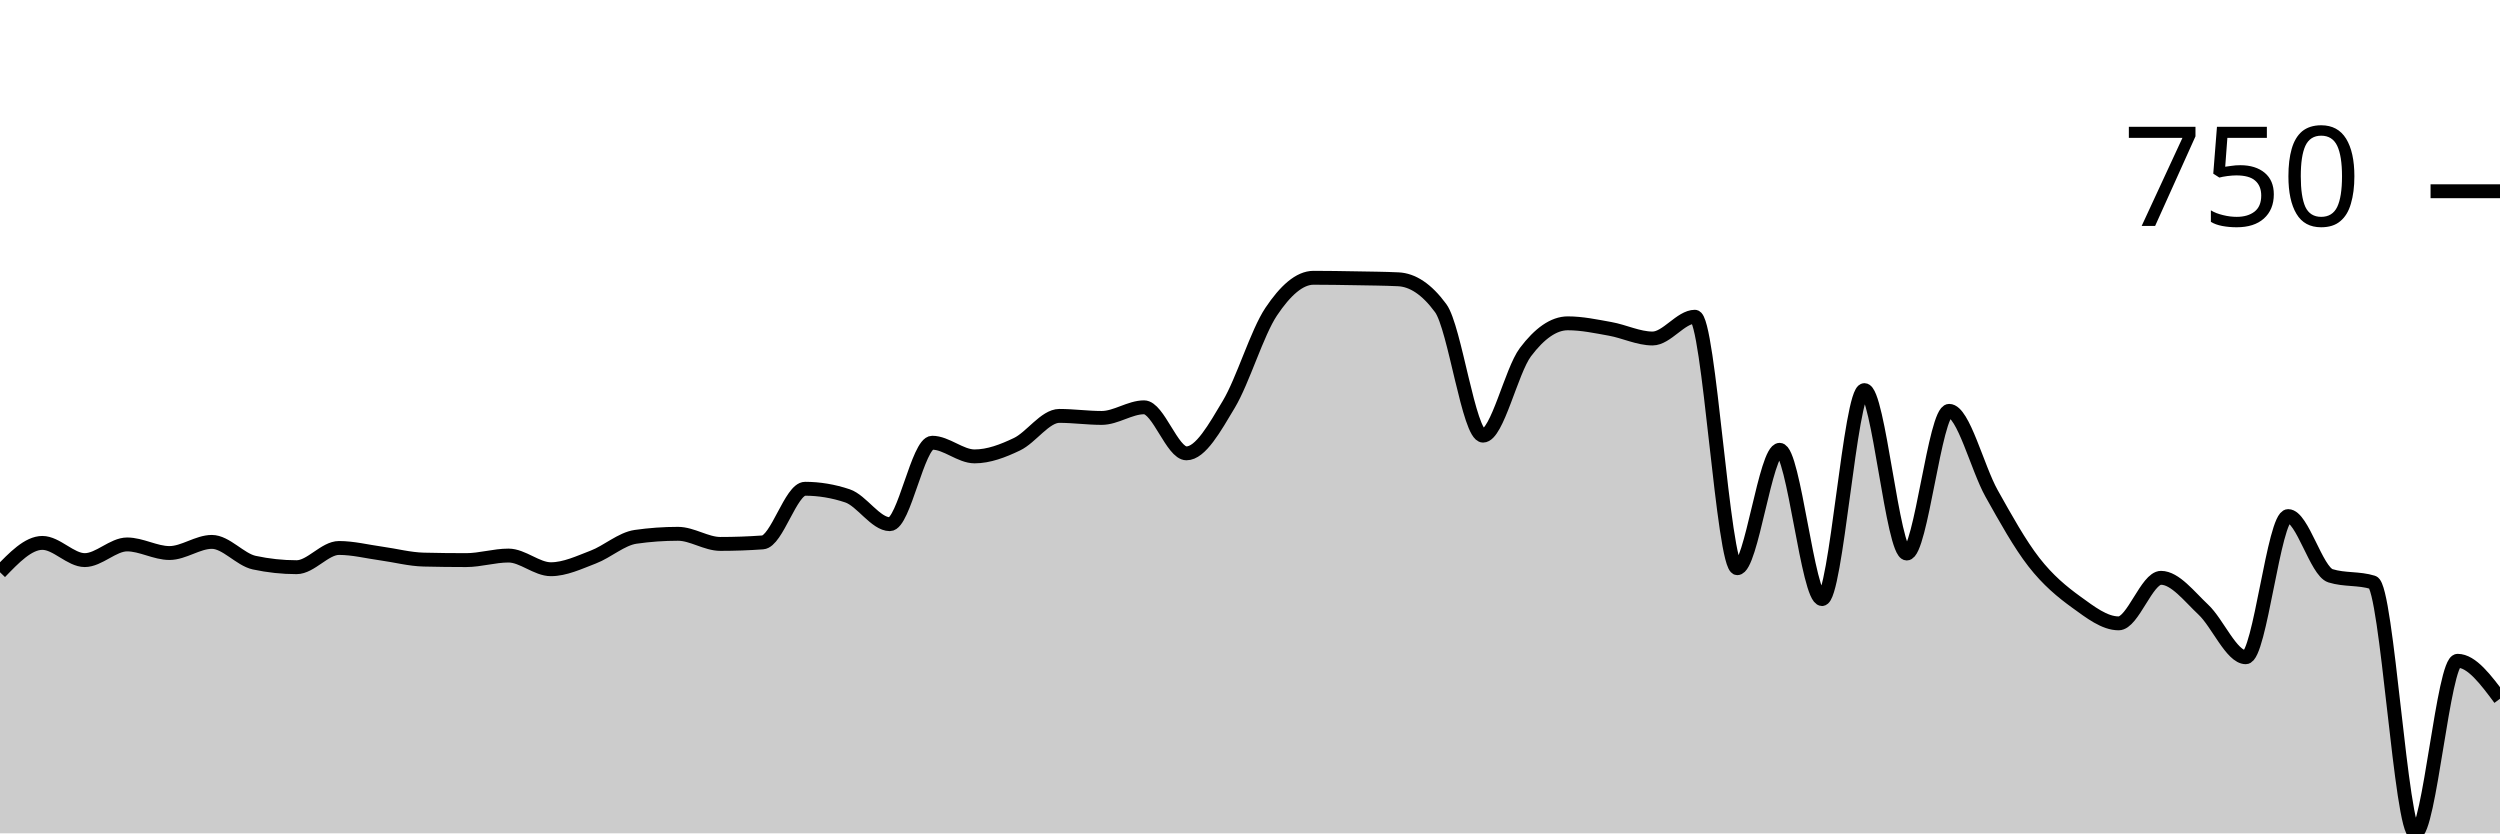
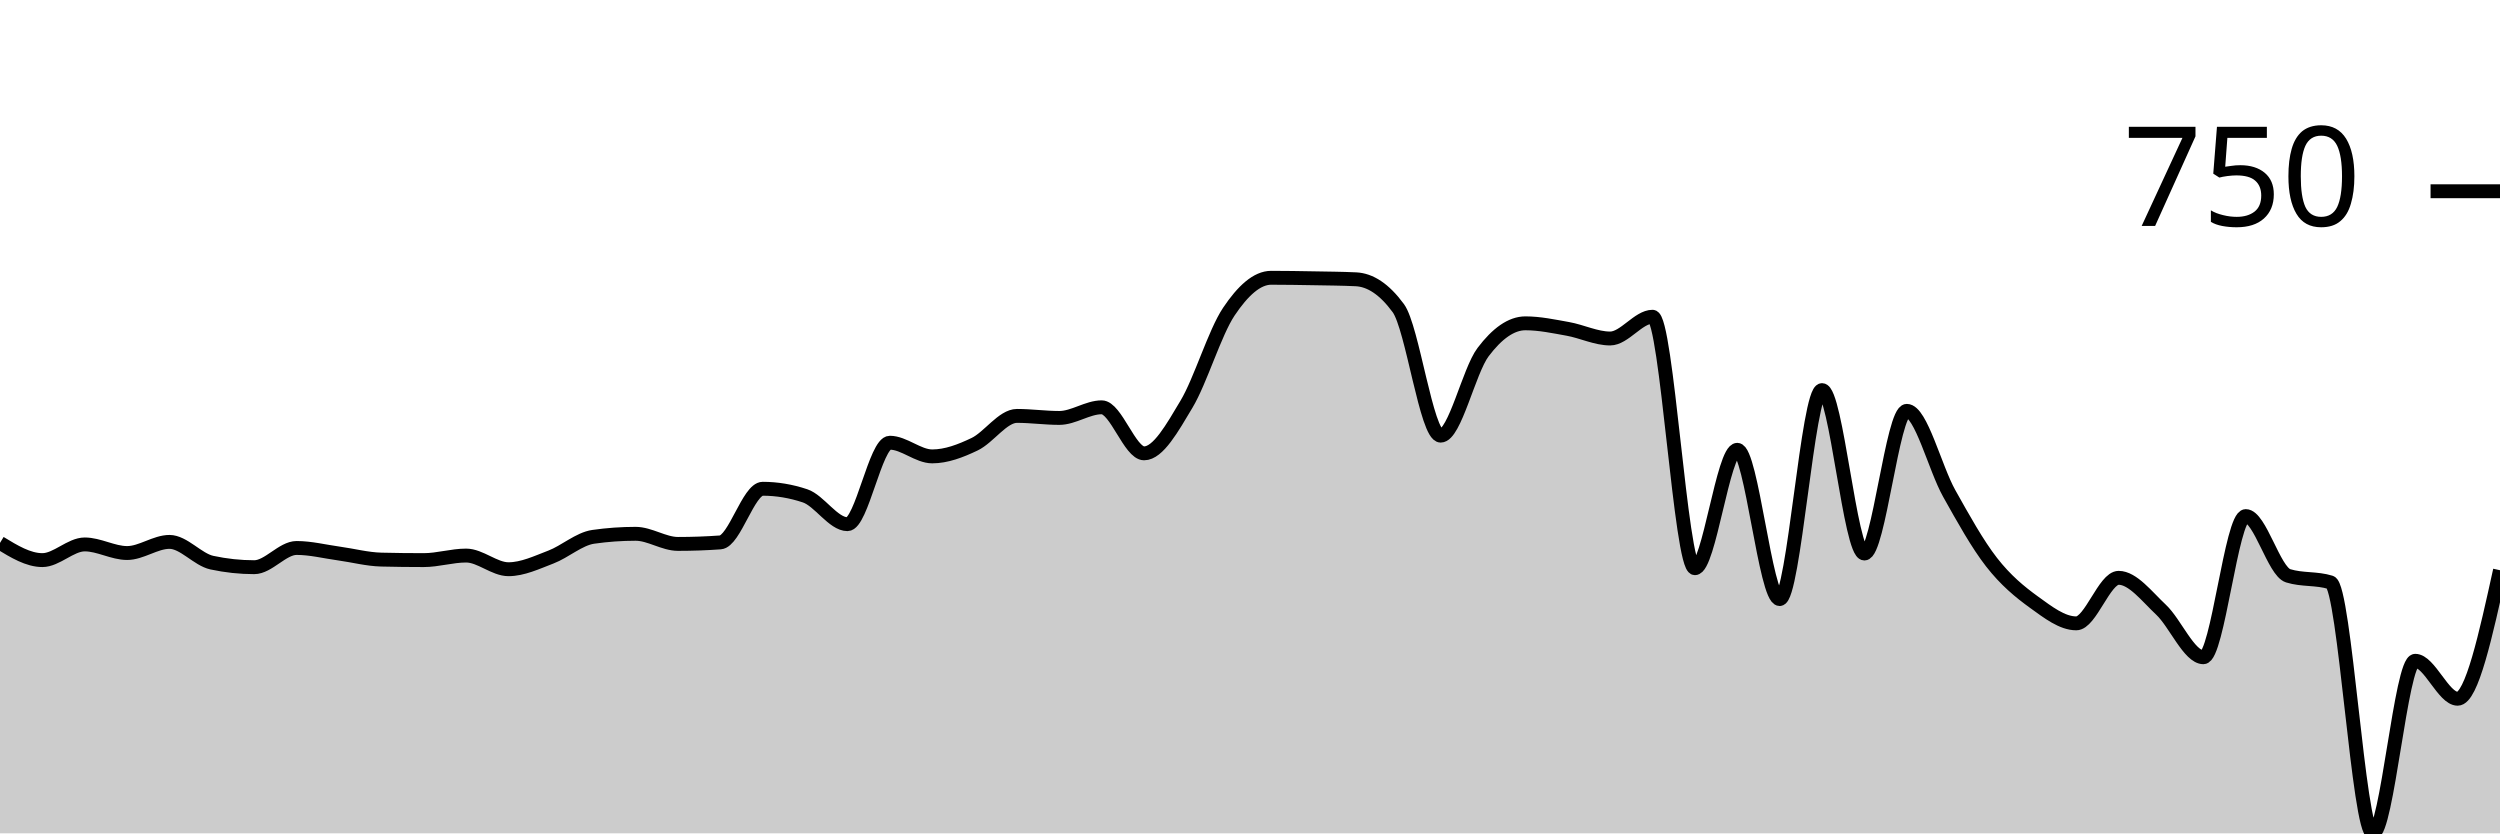
<svg xmlns="http://www.w3.org/2000/svg" viewBox="0 0 180 60">
  <g transform="translate(0,20)">
-     <path class="area" fill="rgba(0, 0, 0, 0.2)" d="M0,21.202C1.017,20.146,2.034,19.089,3.051,19.089C4.068,19.089,5.085,20.328,6.102,20.328C7.119,20.328,8.136,19.199,9.153,19.199C10.169,19.199,11.186,19.818,12.203,19.818C13.22,19.818,14.237,19.016,15.254,19.016C16.271,19.016,17.288,20.291,18.305,20.51C19.322,20.729,20.339,20.838,21.356,20.838C22.373,20.838,23.39,19.454,24.407,19.454C25.424,19.454,26.441,19.715,27.458,19.854C28.475,19.994,29.492,20.267,30.508,20.291C31.525,20.316,32.542,20.328,33.559,20.328C34.576,20.328,35.593,20,36.61,20C37.627,20,38.644,20.984,39.661,20.984C40.678,20.984,41.695,20.498,42.712,20.109C43.729,19.721,44.746,18.798,45.763,18.652C46.78,18.506,47.797,18.434,48.814,18.434C49.831,18.434,50.847,19.162,51.864,19.162C52.881,19.162,53.898,19.126,54.915,19.053C55.932,18.98,56.949,15.191,57.966,15.191C58.983,15.191,60,15.361,61.017,15.701C62.034,16.041,63.051,17.741,64.068,17.741C65.085,17.741,66.102,11.876,67.119,11.876C68.136,11.876,69.153,12.86,70.169,12.86C71.186,12.86,72.203,12.471,73.22,11.985C74.237,11.5,75.254,9.945,76.271,9.945C77.288,9.945,78.305,10.091,79.322,10.091C80.339,10.091,81.356,9.326,82.373,9.326C83.39,9.326,84.407,12.641,85.424,12.641C86.441,12.641,87.458,10.808,88.475,9.107C89.492,7.407,90.508,3.959,91.525,2.441C92.542,0.923,93.559,0,94.576,0C95.593,0,96.61,0.018,97.627,0.036C98.644,0.055,99.661,0.061,100.678,0.109C101.695,0.158,102.712,0.801,103.729,2.186C104.746,3.57,105.763,11.366,106.78,11.366C107.797,11.366,108.814,6.703,109.831,5.355C110.847,4.007,111.864,3.279,112.881,3.279C113.898,3.279,114.915,3.497,115.932,3.679C116.949,3.862,117.966,4.372,118.983,4.372C120,4.372,121.017,2.805,122.034,2.805C123.051,2.805,124.068,20.911,125.085,20.911C126.102,20.911,127.119,12.386,128.136,12.386C129.153,12.386,130.169,23.133,131.186,23.133C132.203,23.133,133.22,8.087,134.237,8.087C135.254,8.087,136.271,19.854,137.288,19.854C138.305,19.854,139.322,9.581,140.339,9.581C141.356,9.581,142.373,13.704,143.39,15.519C144.407,17.335,145.424,19.168,146.441,20.474C147.458,21.779,148.475,22.617,149.492,23.352C150.508,24.086,151.525,24.882,152.542,24.882C153.559,24.882,154.576,21.603,155.593,21.603C156.61,21.603,157.627,22.945,158.644,23.898C159.661,24.851,160.678,27.322,161.695,27.322C162.712,27.322,163.729,17.158,164.746,17.158C165.763,17.158,166.78,21.141,167.797,21.457C168.814,21.773,169.831,21.615,170.847,21.931C171.864,22.247,172.881,40,173.898,40C174.915,40,175.932,27.577,176.949,27.577C177.966,27.577,178.983,28.944,180,30.31L180,40C178.983,40,177.966,40,176.949,40C175.932,40,174.915,40,173.898,40C172.881,40,171.864,40,170.847,40C169.831,40,168.814,40,167.797,40C166.78,40,165.763,40,164.746,40C163.729,40,162.712,40,161.695,40C160.678,40,159.661,40,158.644,40C157.627,40,156.61,40,155.593,40C154.576,40,153.559,40,152.542,40C151.525,40,150.508,40,149.492,40C148.475,40,147.458,40,146.441,40C145.424,40,144.407,40,143.39,40C142.373,40,141.356,40,140.339,40C139.322,40,138.305,40,137.288,40C136.271,40,135.254,40,134.237,40C133.22,40,132.203,40,131.186,40C130.169,40,129.153,40,128.136,40C127.119,40,126.102,40,125.085,40C124.068,40,123.051,40,122.034,40C121.017,40,120,40,118.983,40C117.966,40,116.949,40,115.932,40C114.915,40,113.898,40,112.881,40C111.864,40,110.847,40,109.831,40C108.814,40,107.797,40,106.78,40C105.763,40,104.746,40,103.729,40C102.712,40,101.695,40,100.678,40C99.661,40,98.644,40,97.627,40C96.61,40,95.593,40,94.576,40C93.559,40,92.542,40,91.525,40C90.508,40,89.492,40,88.475,40C87.458,40,86.441,40,85.424,40C84.407,40,83.39,40,82.373,40C81.356,40,80.339,40,79.322,40C78.305,40,77.288,40,76.271,40C75.254,40,74.237,40,73.22,40C72.203,40,71.186,40,70.169,40C69.153,40,68.136,40,67.119,40C66.102,40,65.085,40,64.068,40C63.051,40,62.034,40,61.017,40C60,40,58.983,40,57.966,40C56.949,40,55.932,40,54.915,40C53.898,40,52.881,40,51.864,40C50.847,40,49.831,40,48.814,40C47.797,40,46.78,40,45.763,40C44.746,40,43.729,40,42.712,40C41.695,40,40.678,40,39.661,40C38.644,40,37.627,40,36.61,40C35.593,40,34.576,40,33.559,40C32.542,40,31.525,40,30.508,40C29.492,40,28.475,40,27.458,40C26.441,40,25.424,40,24.407,40C23.39,40,22.373,40,21.356,40C20.339,40,19.322,40,18.305,40C17.288,40,16.271,40,15.254,40C14.237,40,13.22,40,12.203,40C11.186,40,10.169,40,9.153,40C8.136,40,7.119,40,6.102,40C5.085,40,4.068,40,3.051,40C2.034,40,1.017,40,0,40Z" />
-     <path class="line" stroke="black" fill="none" d="M0,21.202C1.017,20.146,2.034,19.089,3.051,19.089C4.068,19.089,5.085,20.328,6.102,20.328C7.119,20.328,8.136,19.199,9.153,19.199C10.169,19.199,11.186,19.818,12.203,19.818C13.22,19.818,14.237,19.016,15.254,19.016C16.271,19.016,17.288,20.291,18.305,20.51C19.322,20.729,20.339,20.838,21.356,20.838C22.373,20.838,23.39,19.454,24.407,19.454C25.424,19.454,26.441,19.715,27.458,19.854C28.475,19.994,29.492,20.267,30.508,20.291C31.525,20.316,32.542,20.328,33.559,20.328C34.576,20.328,35.593,20,36.61,20C37.627,20,38.644,20.984,39.661,20.984C40.678,20.984,41.695,20.498,42.712,20.109C43.729,19.721,44.746,18.798,45.763,18.652C46.78,18.506,47.797,18.434,48.814,18.434C49.831,18.434,50.847,19.162,51.864,19.162C52.881,19.162,53.898,19.126,54.915,19.053C55.932,18.98,56.949,15.191,57.966,15.191C58.983,15.191,60,15.361,61.017,15.701C62.034,16.041,63.051,17.741,64.068,17.741C65.085,17.741,66.102,11.876,67.119,11.876C68.136,11.876,69.153,12.86,70.169,12.86C71.186,12.86,72.203,12.471,73.22,11.985C74.237,11.5,75.254,9.945,76.271,9.945C77.288,9.945,78.305,10.091,79.322,10.091C80.339,10.091,81.356,9.326,82.373,9.326C83.39,9.326,84.407,12.641,85.424,12.641C86.441,12.641,87.458,10.808,88.475,9.107C89.492,7.407,90.508,3.959,91.525,2.441C92.542,0.923,93.559,0,94.576,0C95.593,0,96.61,0.018,97.627,0.036C98.644,0.055,99.661,0.061,100.678,0.109C101.695,0.158,102.712,0.801,103.729,2.186C104.746,3.57,105.763,11.366,106.78,11.366C107.797,11.366,108.814,6.703,109.831,5.355C110.847,4.007,111.864,3.279,112.881,3.279C113.898,3.279,114.915,3.497,115.932,3.679C116.949,3.862,117.966,4.372,118.983,4.372C120,4.372,121.017,2.805,122.034,2.805C123.051,2.805,124.068,20.911,125.085,20.911C126.102,20.911,127.119,12.386,128.136,12.386C129.153,12.386,130.169,23.133,131.186,23.133C132.203,23.133,133.22,8.087,134.237,8.087C135.254,8.087,136.271,19.854,137.288,19.854C138.305,19.854,139.322,9.581,140.339,9.581C141.356,9.581,142.373,13.704,143.39,15.519C144.407,17.335,145.424,19.168,146.441,20.474C147.458,21.779,148.475,22.617,149.492,23.352C150.508,24.086,151.525,24.882,152.542,24.882C153.559,24.882,154.576,21.603,155.593,21.603C156.61,21.603,157.627,22.945,158.644,23.898C159.661,24.851,160.678,27.322,161.695,27.322C162.712,27.322,163.729,17.158,164.746,17.158C165.763,17.158,166.78,21.141,167.797,21.457C168.814,21.773,169.831,21.615,170.847,21.931C171.864,22.247,172.881,40,173.898,40C174.915,40,175.932,27.577,176.949,27.577C177.966,27.577,178.983,28.944,180,30.31" />
+     <path class="area" fill="rgba(0, 0, 0, 0.2)" d="M0,19.089C1.017,19.709,2.034,20.328,3.051,20.328C4.068,20.328,5.085,19.199,6.102,19.199C7.119,19.199,8.136,19.818,9.153,19.818C10.169,19.818,11.186,19.016,12.203,19.016C13.22,19.016,14.237,20.291,15.254,20.51C16.271,20.729,17.288,20.838,18.305,20.838C19.322,20.838,20.339,19.454,21.356,19.454C22.373,19.454,23.39,19.715,24.407,19.854C25.424,19.994,26.441,20.267,27.458,20.291C28.475,20.316,29.492,20.328,30.508,20.328C31.525,20.328,32.542,20,33.559,20C34.576,20,35.593,20.984,36.61,20.984C37.627,20.984,38.644,20.498,39.661,20.109C40.678,19.721,41.695,18.798,42.712,18.652C43.729,18.506,44.746,18.434,45.763,18.434C46.78,18.434,47.797,19.162,48.814,19.162C49.831,19.162,50.847,19.126,51.864,19.053C52.881,18.98,53.898,15.191,54.915,15.191C55.932,15.191,56.949,15.361,57.966,15.701C58.983,16.041,60,17.741,61.017,17.741C62.034,17.741,63.051,11.876,64.068,11.876C65.085,11.876,66.102,12.86,67.119,12.86C68.136,12.86,69.153,12.471,70.169,11.985C71.186,11.5,72.203,9.945,73.22,9.945C74.237,9.945,75.254,10.091,76.271,10.091C77.288,10.091,78.305,9.326,79.322,9.326C80.339,9.326,81.356,12.641,82.373,12.641C83.39,12.641,84.407,10.808,85.424,9.107C86.441,7.407,87.458,3.959,88.475,2.441C89.492,0.923,90.508,0,91.525,0C92.542,0,93.559,0.018,94.576,0.036C95.593,0.055,96.61,0.061,97.627,0.109C98.644,0.158,99.661,0.801,100.678,2.186C101.695,3.57,102.712,11.366,103.729,11.366C104.746,11.366,105.763,6.703,106.78,5.355C107.797,4.007,108.814,3.279,109.831,3.279C110.847,3.279,111.864,3.497,112.881,3.679C113.898,3.862,114.915,4.372,115.932,4.372C116.949,4.372,117.966,2.805,118.983,2.805C120,2.805,121.017,20.911,122.034,20.911C123.051,20.911,124.068,12.386,125.085,12.386C126.102,12.386,127.119,23.133,128.136,23.133C129.153,23.133,130.169,8.087,131.186,8.087C132.203,8.087,133.22,19.854,134.237,19.854C135.254,19.854,136.271,9.581,137.288,9.581C138.305,9.581,139.322,13.704,140.339,15.519C141.356,17.335,142.373,19.168,143.39,20.474C144.407,21.779,145.424,22.617,146.441,23.352C147.458,24.086,148.475,24.882,149.492,24.882C150.508,24.882,151.525,21.603,152.542,21.603C153.559,21.603,154.576,22.945,155.593,23.898C156.61,24.851,157.627,27.322,158.644,27.322C159.661,27.322,160.678,17.158,161.695,17.158C162.712,17.158,163.729,21.141,164.746,21.457C165.763,21.773,166.78,21.615,167.797,21.931C168.814,22.247,169.831,40,170.847,40C171.864,40,172.881,27.577,173.898,27.577C174.915,27.577,175.932,30.31,176.949,30.31C177.966,30.31,178.983,25.683,180,21.056L180,40C178.983,40,177.966,40,176.949,40C175.932,40,174.915,40,173.898,40C172.881,40,171.864,40,170.847,40C169.831,40,168.814,40,167.797,40C166.78,40,165.763,40,164.746,40C163.729,40,162.712,40,161.695,40C160.678,40,159.661,40,158.644,40C157.627,40,156.61,40,155.593,40C154.576,40,153.559,40,152.542,40C151.525,40,150.508,40,149.492,40C148.475,40,147.458,40,146.441,40C145.424,40,144.407,40,143.39,40C142.373,40,141.356,40,140.339,40C139.322,40,138.305,40,137.288,40C136.271,40,135.254,40,134.237,40C133.22,40,132.203,40,131.186,40C130.169,40,129.153,40,128.136,40C127.119,40,126.102,40,125.085,40C124.068,40,123.051,40,122.034,40C121.017,40,120,40,118.983,40C117.966,40,116.949,40,115.932,40C114.915,40,113.898,40,112.881,40C111.864,40,110.847,40,109.831,40C108.814,40,107.797,40,106.78,40C105.763,40,104.746,40,103.729,40C102.712,40,101.695,40,100.678,40C99.661,40,98.644,40,97.627,40C96.61,40,95.593,40,94.576,40C93.559,40,92.542,40,91.525,40C90.508,40,89.492,40,88.475,40C87.458,40,86.441,40,85.424,40C84.407,40,83.39,40,82.373,40C81.356,40,80.339,40,79.322,40C78.305,40,77.288,40,76.271,40C75.254,40,74.237,40,73.22,40C72.203,40,71.186,40,70.169,40C69.153,40,68.136,40,67.119,40C66.102,40,65.085,40,64.068,40C63.051,40,62.034,40,61.017,40C60,40,58.983,40,57.966,40C56.949,40,55.932,40,54.915,40C53.898,40,52.881,40,51.864,40C50.847,40,49.831,40,48.814,40C47.797,40,46.78,40,45.763,40C44.746,40,43.729,40,42.712,40C41.695,40,40.678,40,39.661,40C38.644,40,37.627,40,36.61,40C35.593,40,34.576,40,33.559,40C32.542,40,31.525,40,30.508,40C29.492,40,28.475,40,27.458,40C26.441,40,25.424,40,24.407,40C23.39,40,22.373,40,21.356,40C20.339,40,19.322,40,18.305,40C17.288,40,16.271,40,15.254,40C14.237,40,13.22,40,12.203,40C11.186,40,10.169,40,9.153,40C8.136,40,7.119,40,6.102,40C5.085,40,4.068,40,3.051,40C2.034,40,1.017,40,0,40Z" />
+     <path class="line" stroke="black" fill="none" d="M0,19.089C1.017,19.709,2.034,20.328,3.051,20.328C4.068,20.328,5.085,19.199,6.102,19.199C7.119,19.199,8.136,19.818,9.153,19.818C10.169,19.818,11.186,19.016,12.203,19.016C13.22,19.016,14.237,20.291,15.254,20.51C16.271,20.729,17.288,20.838,18.305,20.838C19.322,20.838,20.339,19.454,21.356,19.454C22.373,19.454,23.39,19.715,24.407,19.854C25.424,19.994,26.441,20.267,27.458,20.291C28.475,20.316,29.492,20.328,30.508,20.328C31.525,20.328,32.542,20,33.559,20C34.576,20,35.593,20.984,36.61,20.984C37.627,20.984,38.644,20.498,39.661,20.109C40.678,19.721,41.695,18.798,42.712,18.652C43.729,18.506,44.746,18.434,45.763,18.434C46.78,18.434,47.797,19.162,48.814,19.162C49.831,19.162,50.847,19.126,51.864,19.053C52.881,18.98,53.898,15.191,54.915,15.191C55.932,15.191,56.949,15.361,57.966,15.701C58.983,16.041,60,17.741,61.017,17.741C62.034,17.741,63.051,11.876,64.068,11.876C65.085,11.876,66.102,12.86,67.119,12.86C68.136,12.86,69.153,12.471,70.169,11.985C71.186,11.5,72.203,9.945,73.22,9.945C74.237,9.945,75.254,10.091,76.271,10.091C77.288,10.091,78.305,9.326,79.322,9.326C80.339,9.326,81.356,12.641,82.373,12.641C83.39,12.641,84.407,10.808,85.424,9.107C86.441,7.407,87.458,3.959,88.475,2.441C89.492,0.923,90.508,0,91.525,0C92.542,0,93.559,0.018,94.576,0.036C95.593,0.055,96.61,0.061,97.627,0.109C98.644,0.158,99.661,0.801,100.678,2.186C101.695,3.57,102.712,11.366,103.729,11.366C104.746,11.366,105.763,6.703,106.78,5.355C107.797,4.007,108.814,3.279,109.831,3.279C110.847,3.279,111.864,3.497,112.881,3.679C113.898,3.862,114.915,4.372,115.932,4.372C116.949,4.372,117.966,2.805,118.983,2.805C120,2.805,121.017,20.911,122.034,20.911C123.051,20.911,124.068,12.386,125.085,12.386C126.102,12.386,127.119,23.133,128.136,23.133C129.153,23.133,130.169,8.087,131.186,8.087C132.203,8.087,133.22,19.854,134.237,19.854C135.254,19.854,136.271,9.581,137.288,9.581C138.305,9.581,139.322,13.704,140.339,15.519C141.356,17.335,142.373,19.168,143.39,20.474C144.407,21.779,145.424,22.617,146.441,23.352C147.458,24.086,148.475,24.882,149.492,24.882C150.508,24.882,151.525,21.603,152.542,21.603C153.559,21.603,154.576,22.945,155.593,23.898C156.61,24.851,157.627,27.322,158.644,27.322C159.661,27.322,160.678,17.158,161.695,17.158C162.712,17.158,163.729,21.141,164.746,21.457C165.763,21.773,166.78,21.615,167.797,21.931C168.814,22.247,169.831,40,170.847,40C171.864,40,172.881,27.577,173.898,27.577C174.915,27.577,175.932,30.31,176.949,30.31C177.966,30.31,178.983,25.683,180,21.056" />
    <path class="axis-ceiling" stroke-width="1" stroke="black" fill="none" d="M175,-6.23L180,-6.23" />
    <text class="axis-ceiling-label" font-family="sans-serif" text-anchor="end" font-size="10px" x="170" y="-3.73">750</text>
  </g>
</svg>
